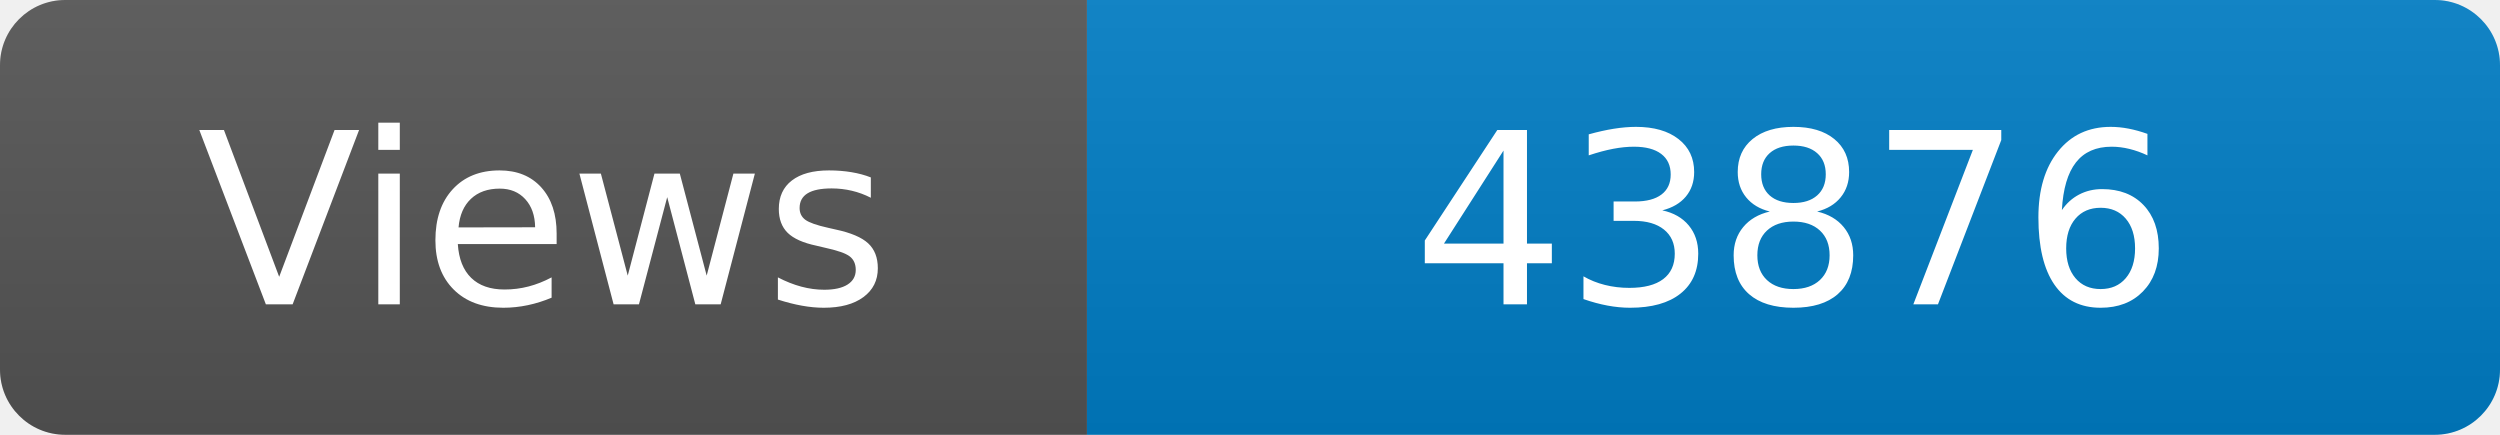
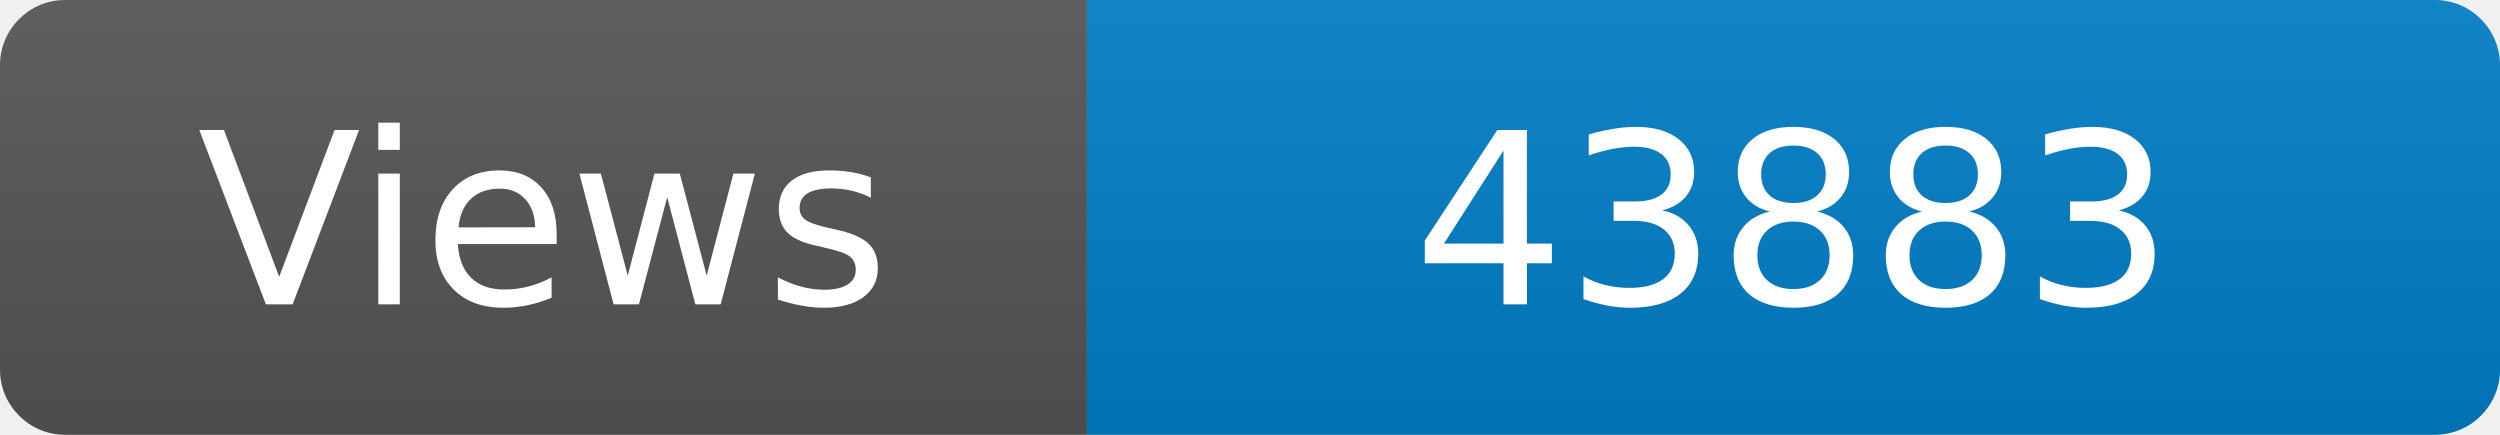
<svg xmlns="http://www.w3.org/2000/svg" width="115" height="20" role="img" aria-label="Maintained?: yes">
  <linearGradient id="s" x2="0" y2="100%">
    <stop offset="0" stop-color="#bbb" stop-opacity=".1" />
    <stop offset="1" stop-opacity=".1" />
  </linearGradient>
  <clipPath id="r">
    <rect width="115" height="20" rx="3" fill="#fff" />
  </clipPath>
  <g clip-path="url(#r)">
    <rect width="50" height="20" fill="#555" />
    <rect x="50" width="160" height="20" fill="#007ec6" />
    <rect width="115" height="20" fill="url(#s)" />
  </g>
  <g fill="#fff" text-anchor="middle" font-family="Verdana,Geneva,DejaVu Sans,sans-serif" font-size="110">
    <text x="250" y="140" transform="scale(.1)" fill="#fff">Views</text>
-     <text x="825" y="140" transform="scale(.1)" fill="#fff">43876</text>
+     <text x="825" y="140" transform="scale(.1)" fill="#fff">43883</text>
  </g>
</svg>
